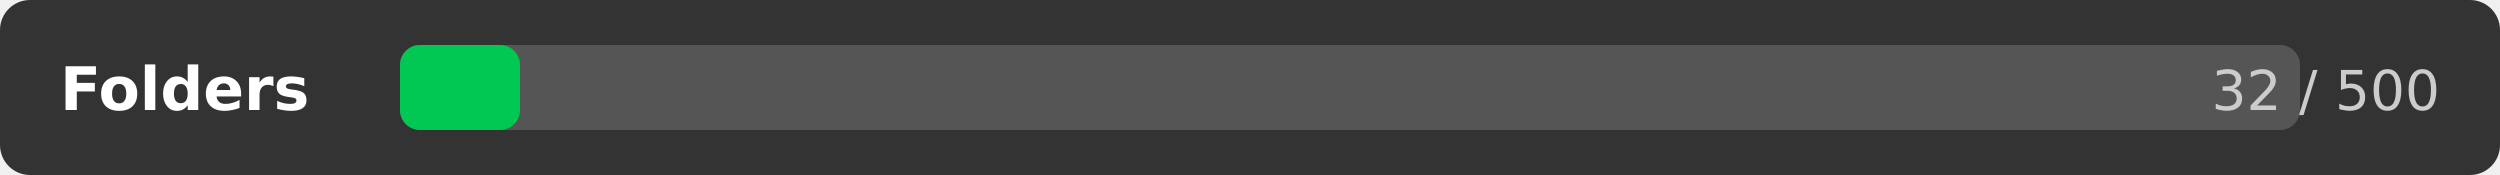
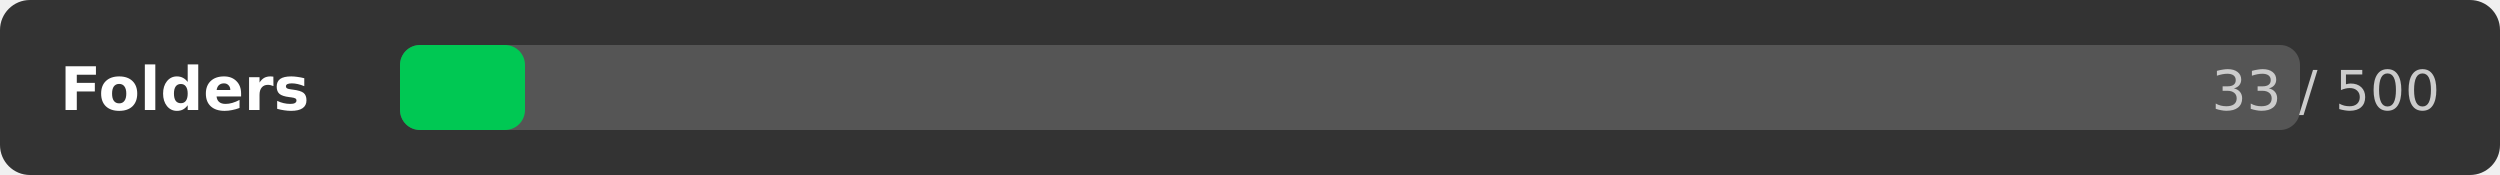
<svg xmlns="http://www.w3.org/2000/svg" width="500" height="35">
  <rect width="500" height="35" rx="6" fill="#333333" />
  <text x="12" y="22" font-family="DejaVu Sans,Verdana,Geneva,sans-serif" font-size="12" fill="#ffffff" font-weight="bold">Folders</text>
  <rect x="80" y="9" width="380" height="17" rx="4" fill="#555555" />
-   <rect x="80" y="9" width="24" height="17" rx="4" fill="#00c853" />
-   <text x="488" y="22" font-family="DejaVu Sans,Verdana,Geneva,sans-serif" font-size="11" fill="#cccccc" text-anchor="end">32 / 500</text>
+   <rect x="80" y="9" width="25" height="17" rx="4" fill="#00c853" />
+   <text x="488" y="22" font-family="DejaVu Sans,Verdana,Geneva,sans-serif" font-size="11" fill="#cccccc" text-anchor="end">33 / 500</text>
</svg>
